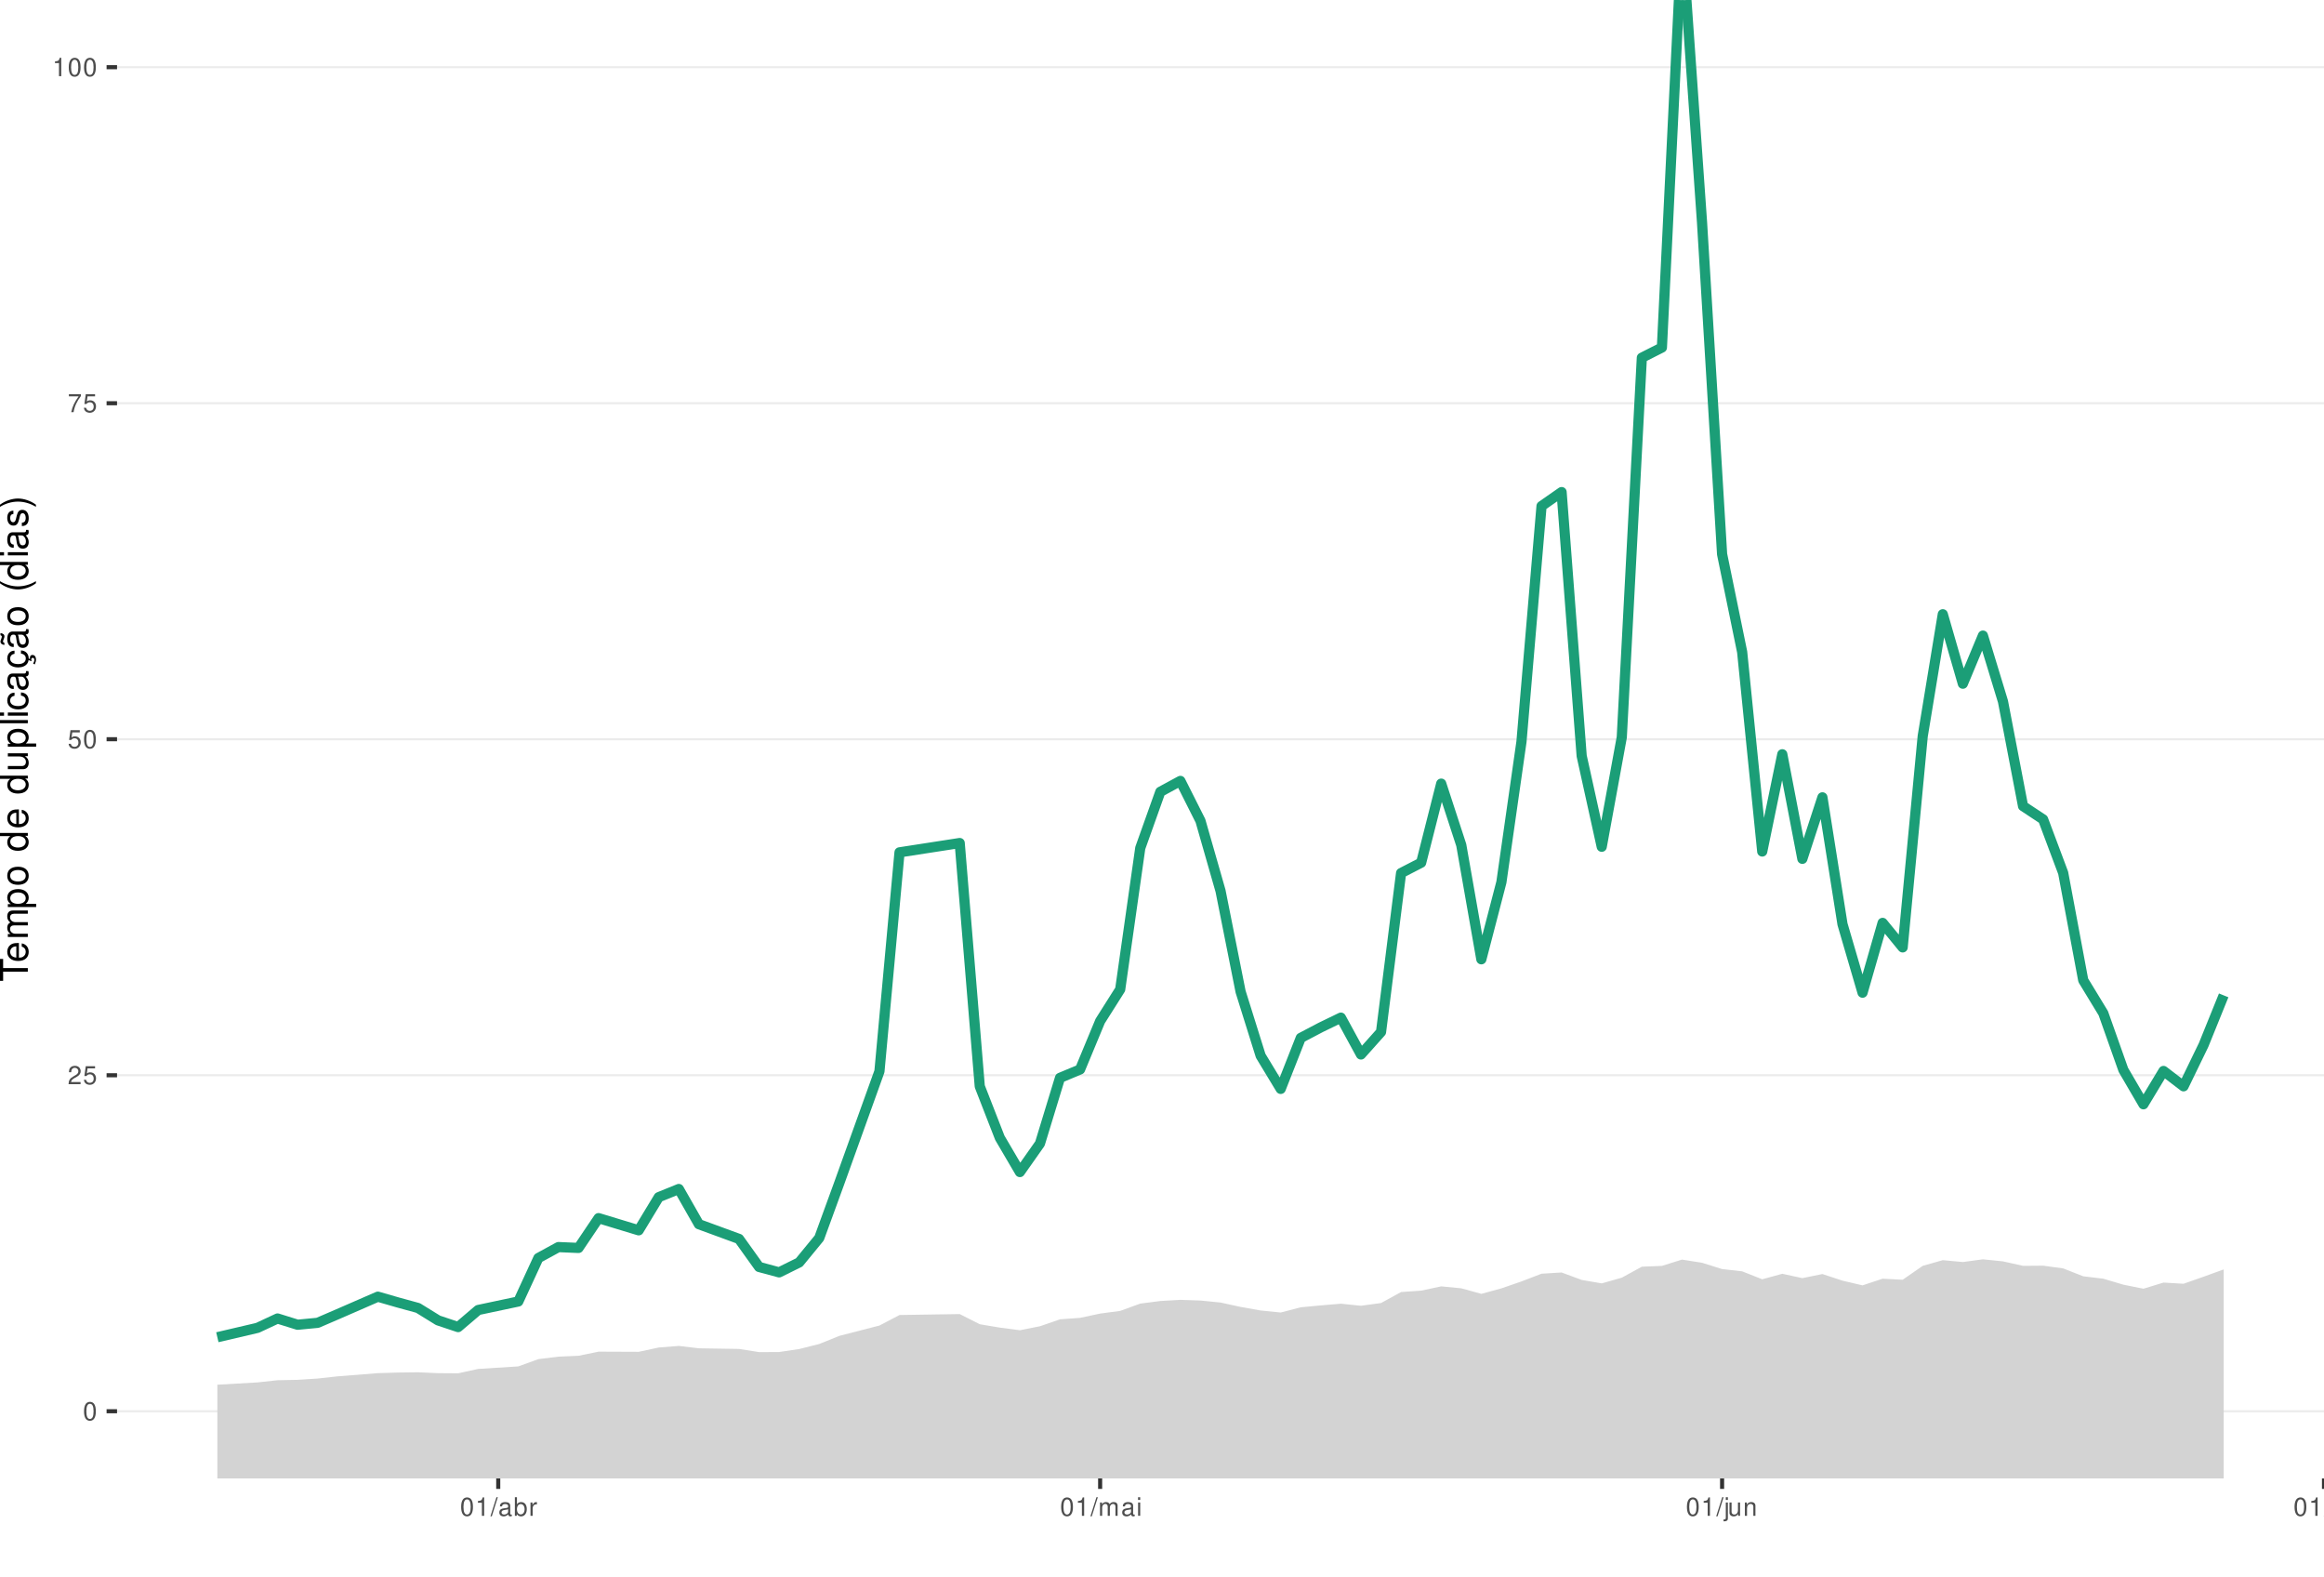
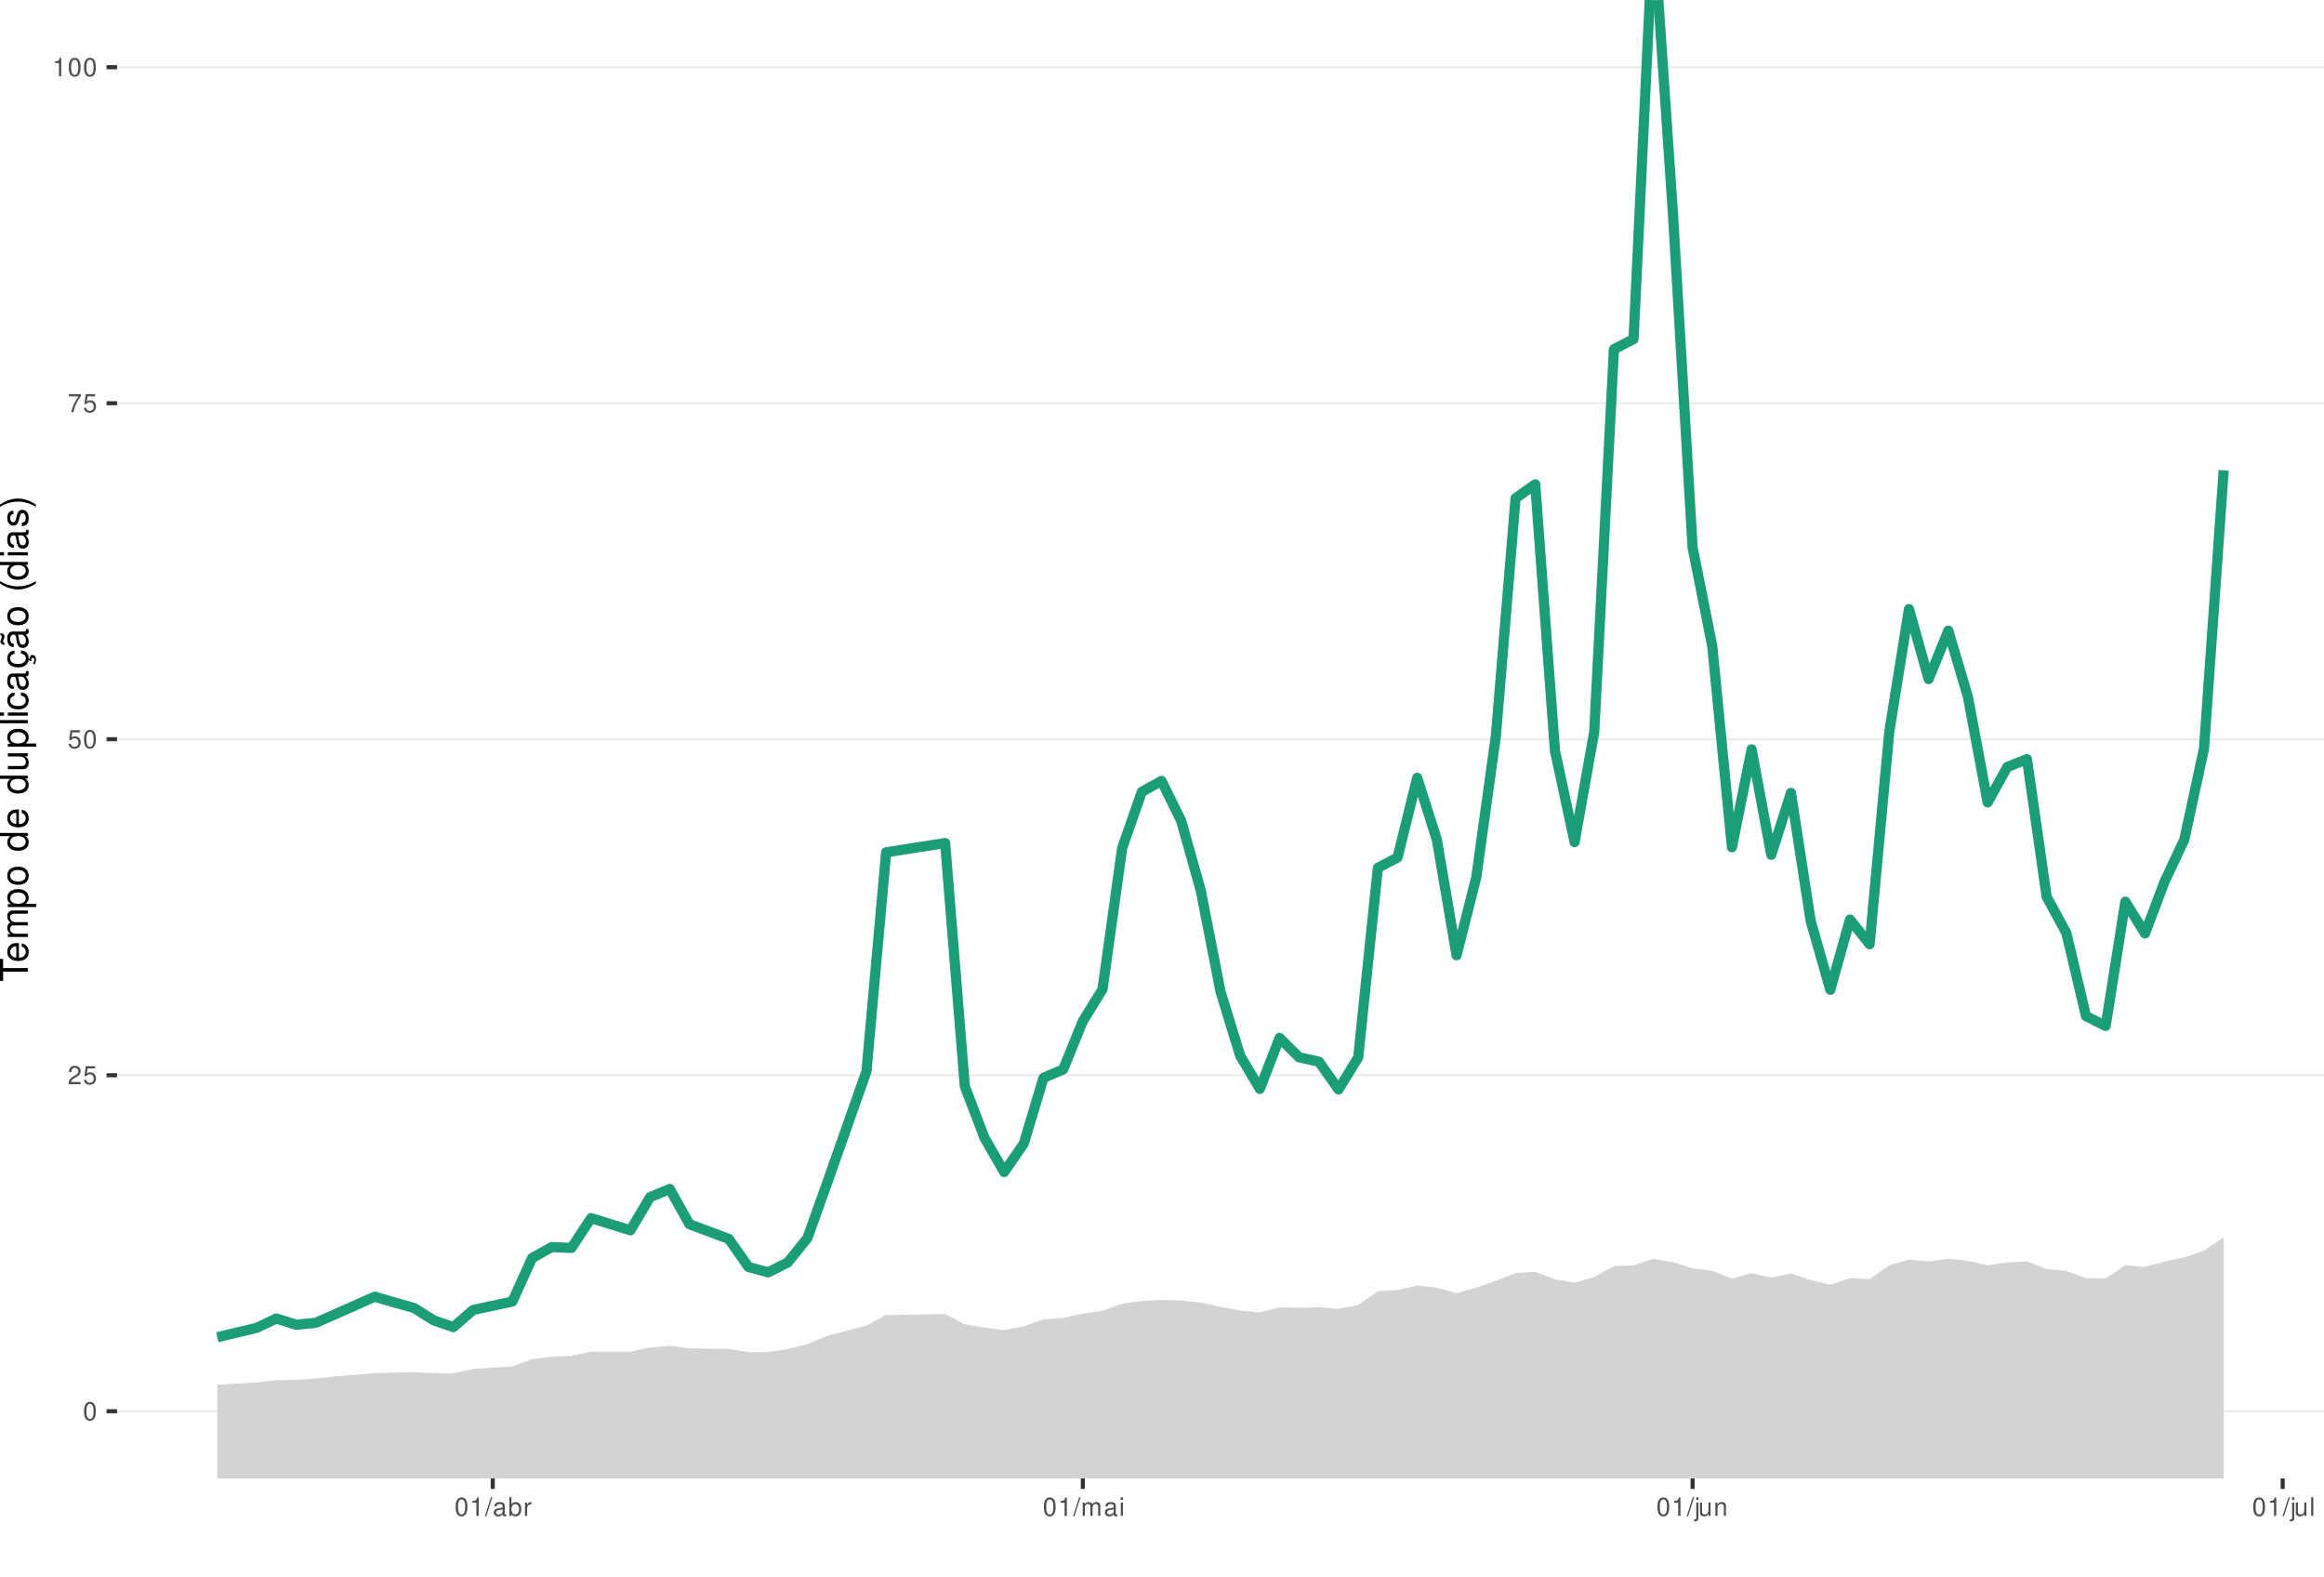
<svg xmlns="http://www.w3.org/2000/svg" xmlns:xlink="http://www.w3.org/1999/xlink" width="609pt" height="413pt" viewBox="0 0 609 413" version="1.1">
  <defs>
    <g>
      <symbol overflow="visible" id="glyph0-0">
        <path style="stroke:none;" d="" />
      </symbol>
      <symbol overflow="visible" id="glyph0-1">
        <path style="stroke:none;" d="M 1.828 -4.812 C 1.391 -4.812 0.984 -4.609 0.75 -4.281 C 0.438 -3.859 0.281 -3.219 0.281 -2.328 C 0.281 -0.703 0.812 0.156 1.828 0.156 C 2.828 0.156 3.375 -0.703 3.375 -2.297 C 3.375 -3.219 3.234 -3.844 2.922 -4.281 C 2.672 -4.625 2.281 -4.812 1.828 -4.812 Z M 1.828 -4.297 C 2.469 -4.297 2.781 -3.641 2.781 -2.344 C 2.781 -0.969 2.469 -0.328 1.812 -0.328 C 1.203 -0.328 0.891 -1 0.891 -2.328 C 0.891 -3.641 1.203 -4.297 1.828 -4.297 Z M 1.828 -4.297 " />
      </symbol>
      <symbol overflow="visible" id="glyph0-2">
        <path style="stroke:none;" d="M 3.375 -0.578 L 0.891 -0.578 C 0.938 -0.984 1.156 -1.234 1.734 -1.578 L 2.406 -1.953 C 3.062 -2.328 3.406 -2.812 3.406 -3.406 C 3.406 -3.812 3.234 -4.188 2.969 -4.438 C 2.688 -4.688 2.344 -4.812 1.891 -4.812 C 1.297 -4.812 0.844 -4.594 0.578 -4.188 C 0.422 -3.938 0.344 -3.641 0.328 -3.141 L 0.922 -3.141 C 0.938 -3.469 0.984 -3.672 1.062 -3.828 C 1.219 -4.125 1.516 -4.297 1.875 -4.297 C 2.406 -4.297 2.797 -3.906 2.797 -3.391 C 2.797 -3.016 2.578 -2.672 2.156 -2.438 L 1.547 -2.078 C 0.562 -1.516 0.281 -1.062 0.219 0 L 3.375 0 Z M 3.375 -0.578 " />
      </symbol>
      <symbol overflow="visible" id="glyph0-3">
        <path style="stroke:none;" d="M 3.172 -4.719 L 0.734 -4.719 L 0.375 -2.156 L 0.922 -2.156 C 1.188 -2.469 1.422 -2.594 1.797 -2.594 C 2.422 -2.594 2.812 -2.156 2.812 -1.453 C 2.812 -0.781 2.422 -0.359 1.781 -0.359 C 1.266 -0.359 0.953 -0.625 0.812 -1.156 L 0.234 -1.156 C 0.312 -0.766 0.375 -0.578 0.516 -0.406 C 0.781 -0.047 1.266 0.156 1.797 0.156 C 2.75 0.156 3.422 -0.547 3.422 -1.531 C 3.422 -2.469 2.797 -3.109 1.891 -3.109 C 1.562 -3.109 1.297 -3.016 1.016 -2.828 L 1.203 -4.141 L 3.172 -4.141 Z M 3.172 -4.719 " />
      </symbol>
      <symbol overflow="visible" id="glyph0-4">
        <path style="stroke:none;" d="M 3.469 -4.719 L 0.312 -4.719 L 0.312 -4.141 L 2.859 -4.141 C 1.734 -2.531 1.266 -1.547 0.922 0 L 1.547 0 C 1.797 -1.516 2.391 -2.812 3.469 -4.234 Z M 3.469 -4.719 " />
      </symbol>
      <symbol overflow="visible" id="glyph0-5">
        <path style="stroke:none;" d="M 1.719 -3.422 L 1.719 0 L 2.312 0 L 2.312 -4.812 L 1.922 -4.812 C 1.719 -4.078 1.578 -3.969 0.672 -3.859 L 0.672 -3.422 Z M 1.719 -3.422 " />
      </symbol>
      <symbol overflow="visible" id="glyph0-6">
        <path style="stroke:none;" d="M 1.531 -4.859 L -0.047 0.141 L 0.312 0.141 L 1.891 -4.859 Z M 1.531 -4.859 " />
      </symbol>
      <symbol overflow="visible" id="glyph0-7">
        <path style="stroke:none;" d="M 3.562 -0.328 C 3.5 -0.312 3.469 -0.312 3.438 -0.312 C 3.25 -0.312 3.141 -0.406 3.141 -0.578 L 3.141 -2.641 C 3.141 -3.25 2.688 -3.594 1.828 -3.594 C 1.312 -3.594 0.906 -3.438 0.672 -3.188 C 0.516 -3 0.453 -2.797 0.438 -2.453 L 0.984 -2.453 C 1.031 -2.875 1.297 -3.078 1.812 -3.078 C 2.312 -3.078 2.594 -2.891 2.594 -2.562 L 2.594 -2.406 C 2.578 -2.172 2.469 -2.078 2.016 -2.031 C 1.219 -1.922 1.109 -1.891 0.891 -1.812 C 0.484 -1.641 0.281 -1.328 0.281 -0.875 C 0.281 -0.25 0.719 0.156 1.422 0.156 C 1.859 0.156 2.219 0 2.609 -0.359 C 2.656 0 2.828 0.156 3.188 0.156 C 3.297 0.156 3.375 0.141 3.562 0.094 Z M 2.594 -1.094 C 2.594 -0.906 2.531 -0.797 2.375 -0.641 C 2.141 -0.438 1.875 -0.328 1.547 -0.328 C 1.109 -0.328 0.859 -0.547 0.859 -0.891 C 0.859 -1.266 1.094 -1.438 1.703 -1.531 C 2.297 -1.609 2.406 -1.641 2.594 -1.719 Z M 2.594 -1.094 " />
      </symbol>
      <symbol overflow="visible" id="glyph0-8">
        <path style="stroke:none;" d="M 0.359 -4.859 L 0.359 0 L 0.859 0 L 0.859 -0.453 C 1.125 -0.047 1.484 0.156 1.969 0.156 C 2.875 0.156 3.484 -0.594 3.484 -1.75 C 3.484 -2.891 2.922 -3.594 1.984 -3.594 C 1.516 -3.594 1.172 -3.406 0.906 -3.016 L 0.906 -4.859 Z M 1.891 -3.062 C 2.5 -3.062 2.906 -2.531 2.906 -1.703 C 2.906 -0.906 2.484 -0.359 1.891 -0.359 C 1.297 -0.359 0.906 -0.906 0.906 -1.719 C 0.906 -2.531 1.297 -3.062 1.891 -3.062 Z M 1.891 -3.062 " />
      </symbol>
      <symbol overflow="visible" id="glyph0-9">
        <path style="stroke:none;" d="M 0.453 -3.484 L 0.453 0 L 1.016 0 L 1.016 -1.812 C 1.031 -2.656 1.375 -3.016 2.141 -3 L 2.141 -3.562 C 2.047 -3.578 1.984 -3.594 1.922 -3.594 C 1.562 -3.594 1.297 -3.375 0.969 -2.859 L 0.969 -3.484 Z M 0.453 -3.484 " />
      </symbol>
      <symbol overflow="visible" id="glyph0-10">
        <path style="stroke:none;" d="M 0.469 -3.484 L 0.469 0 L 1.031 0 L 1.031 -2.188 C 1.031 -2.703 1.391 -3.109 1.844 -3.109 C 2.25 -3.109 2.484 -2.844 2.484 -2.406 L 2.484 0 L 3.047 0 L 3.047 -2.188 C 3.047 -2.703 3.422 -3.109 3.875 -3.109 C 4.266 -3.109 4.516 -2.844 4.516 -2.406 L 4.516 0 L 5.078 0 L 5.078 -2.609 C 5.078 -3.234 4.719 -3.594 4.062 -3.594 C 3.594 -3.594 3.312 -3.453 2.984 -3.062 C 2.781 -3.422 2.5 -3.594 2.047 -3.594 C 1.578 -3.594 1.266 -3.422 0.984 -3 L 0.984 -3.484 Z M 0.469 -3.484 " />
      </symbol>
      <symbol overflow="visible" id="glyph0-11">
        <path style="stroke:none;" d="M 1 -3.484 L 0.453 -3.484 L 0.453 0 L 1 0 Z M 1 -4.859 L 0.438 -4.859 L 0.438 -4.156 L 1 -4.156 Z M 1 -4.859 " />
      </symbol>
      <symbol overflow="visible" id="glyph0-12">
        <path style="stroke:none;" d="M 0.469 -3.484 L 0.469 0.5 C 0.469 0.859 0.359 0.969 0.016 0.969 C -0.031 0.969 -0.047 0.969 -0.125 0.953 L -0.125 1.438 C -0.047 1.438 -0.016 1.453 0.062 1.453 C 0.688 1.453 1.016 1.203 1.016 0.719 L 1.016 -3.484 Z M 1.016 -4.859 L 0.469 -4.859 L 0.469 -4.156 L 1.016 -4.156 Z M 1.016 -4.859 " />
      </symbol>
      <symbol overflow="visible" id="glyph0-13">
        <path style="stroke:none;" d="M 3.203 0 L 3.203 -3.484 L 2.656 -3.484 L 2.656 -1.516 C 2.656 -0.797 2.281 -0.328 1.703 -0.328 C 1.266 -0.328 0.984 -0.594 0.984 -1.016 L 0.984 -3.484 L 0.438 -3.484 L 0.438 -0.797 C 0.438 -0.219 0.859 0.156 1.547 0.156 C 2.062 0.156 2.391 -0.031 2.703 -0.484 L 2.703 0 Z M 3.203 0 " />
      </symbol>
      <symbol overflow="visible" id="glyph0-14">
        <path style="stroke:none;" d="M 0.469 -3.484 L 0.469 0 L 1.031 0 L 1.031 -1.922 C 1.031 -2.641 1.391 -3.109 1.969 -3.109 C 2.406 -3.109 2.688 -2.828 2.688 -2.422 L 2.688 0 L 3.234 0 L 3.234 -2.641 C 3.234 -3.219 2.812 -3.594 2.141 -3.594 C 1.625 -3.594 1.281 -3.391 0.984 -2.906 L 0.984 -3.484 Z M 0.469 -3.484 " />
      </symbol>
      <symbol overflow="visible" id="glyph0-15">
        <path style="stroke:none;" d="M 1.016 -4.859 L 0.453 -4.859 L 0.453 0 L 1.016 0 Z M 1.016 -4.859 " />
      </symbol>
      <symbol overflow="visible" id="glyph1-0">
        <path style="stroke:none;" d="" />
      </symbol>
      <symbol overflow="visible" id="glyph1-1">
        <path style="stroke:none;" d="M -6.469 -3.547 L -6.469 -5.938 L -7.297 -5.938 L -7.297 -0.203 L -6.469 -0.203 L -6.469 -2.609 L 0 -2.609 L 0 -3.547 Z M -6.469 -3.547 " />
      </symbol>
      <symbol overflow="visible" id="glyph1-2">
        <path style="stroke:none;" d="M -2.344 -5.125 C -3.141 -5.125 -3.625 -5.062 -4.016 -4.922 C -4.875 -4.578 -5.391 -3.781 -5.391 -2.797 C -5.391 -1.344 -4.281 -0.406 -2.547 -0.406 C -0.812 -0.406 0.234 -1.297 0.234 -2.781 C 0.234 -3.984 -0.453 -4.812 -1.594 -5.016 L -1.594 -4.188 C -0.906 -3.953 -0.547 -3.484 -0.547 -2.812 C -0.547 -2.281 -0.781 -1.828 -1.219 -1.547 C -1.516 -1.344 -1.812 -1.281 -2.344 -1.266 Z M -3.016 -1.297 C -3.984 -1.359 -4.625 -1.953 -4.625 -2.797 C -4.625 -3.641 -3.953 -4.234 -3.016 -4.234 Z M -3.016 -1.297 " />
      </symbol>
      <symbol overflow="visible" id="glyph1-3">
        <path style="stroke:none;" d="M -5.234 -0.703 L 0 -0.703 L 0 -1.547 L -3.297 -1.547 C -4.047 -1.547 -4.656 -2.094 -4.656 -2.766 C -4.656 -3.391 -4.281 -3.734 -3.609 -3.734 L 0 -3.734 L 0 -4.578 L -3.297 -4.578 C -4.047 -4.578 -4.656 -5.125 -4.656 -5.812 C -4.656 -6.422 -4.266 -6.781 -3.609 -6.781 L 0 -6.781 L 0 -7.625 L -3.938 -7.625 C -4.875 -7.625 -5.391 -7.078 -5.391 -6.094 C -5.391 -5.406 -5.188 -4.984 -4.594 -4.484 C -5.156 -4.188 -5.391 -3.766 -5.391 -3.078 C -5.391 -2.375 -5.125 -1.906 -4.5 -1.469 L -5.234 -1.469 Z M -5.234 -0.703 " />
      </symbol>
      <symbol overflow="visible" id="glyph1-4">
        <path style="stroke:none;" d="M 2.188 -0.547 L 2.188 -1.375 L -0.547 -1.375 C -0.016 -1.812 0.234 -2.312 0.234 -2.984 C 0.234 -4.344 -0.859 -5.234 -2.531 -5.234 C -4.297 -5.234 -5.391 -4.375 -5.391 -2.984 C -5.391 -2.266 -5.062 -1.703 -4.453 -1.312 L -5.234 -1.312 L -5.234 -0.547 Z M -4.609 -2.844 C -4.609 -3.766 -3.797 -4.359 -2.547 -4.359 C -1.359 -4.359 -0.547 -3.75 -0.547 -2.844 C -0.547 -1.953 -1.344 -1.375 -2.578 -1.375 C -3.812 -1.375 -4.609 -1.953 -4.609 -2.844 Z M -4.609 -2.844 " />
      </symbol>
      <symbol overflow="visible" id="glyph1-5">
        <path style="stroke:none;" d="M -5.391 -2.719 C -5.391 -1.234 -4.344 -0.359 -2.578 -0.359 C -0.812 -0.359 0.234 -1.234 0.234 -2.734 C 0.234 -4.203 -0.812 -5.094 -2.547 -5.094 C -4.359 -5.094 -5.391 -4.234 -5.391 -2.719 Z M -4.625 -2.734 C -4.625 -3.672 -3.844 -4.234 -2.547 -4.234 C -1.312 -4.234 -0.547 -3.656 -0.547 -2.734 C -0.547 -1.797 -1.312 -1.234 -2.578 -1.234 C -3.844 -1.234 -4.625 -1.797 -4.625 -2.734 Z M -4.625 -2.734 " />
      </symbol>
      <symbol overflow="visible" id="glyph1-6">
        <path style="stroke:none;" d="" />
      </symbol>
      <symbol overflow="visible" id="glyph1-7">
        <path style="stroke:none;" d="M -7.297 -4.953 L -7.297 -4.125 L -4.578 -4.125 C -5.109 -3.766 -5.391 -3.203 -5.391 -2.516 C -5.391 -1.156 -4.297 -0.266 -2.625 -0.266 C -0.859 -0.266 0.234 -1.125 0.234 -2.547 C 0.234 -3.266 -0.047 -3.766 -0.688 -4.203 L 0 -4.203 L 0 -4.953 Z M -4.609 -2.656 C -4.609 -3.547 -3.812 -4.125 -2.562 -4.125 C -1.344 -4.125 -0.547 -3.547 -0.547 -2.656 C -0.547 -1.734 -1.359 -1.125 -2.578 -1.125 C -3.797 -1.125 -4.609 -1.734 -4.609 -2.656 Z M -4.609 -2.656 " />
      </symbol>
      <symbol overflow="visible" id="glyph1-8">
        <path style="stroke:none;" d="M 0 -4.812 L -5.234 -4.812 L -5.234 -3.984 L -2.266 -3.984 C -1.203 -3.984 -0.5 -3.438 -0.5 -2.562 C -0.5 -1.906 -0.906 -1.484 -1.531 -1.484 L -5.234 -1.484 L -5.234 -0.656 L -1.203 -0.656 C -0.328 -0.656 0.234 -1.297 0.234 -2.312 C 0.234 -3.094 -0.047 -3.578 -0.734 -4.062 L 0 -4.062 Z M 0 -4.812 " />
      </symbol>
      <symbol overflow="visible" id="glyph1-9">
        <path style="stroke:none;" d="M -7.297 -1.516 L -7.297 -0.688 L 0 -0.688 L 0 -1.516 Z M -7.297 -1.516 " />
      </symbol>
      <symbol overflow="visible" id="glyph1-10">
        <path style="stroke:none;" d="M -5.234 -1.5 L -5.234 -0.672 L 0 -0.672 L 0 -1.5 Z M -7.297 -1.5 L -7.297 -0.656 L -6.234 -0.656 L -6.234 -1.5 Z M -7.297 -1.5 " />
      </symbol>
      <symbol overflow="visible" id="glyph1-11">
        <path style="stroke:none;" d="M -3.484 -4.703 C -3.984 -4.672 -4.312 -4.562 -4.609 -4.359 C -5.094 -4 -5.391 -3.375 -5.391 -2.641 C -5.391 -1.219 -4.266 -0.312 -2.531 -0.312 C -0.844 -0.312 0.234 -1.203 0.234 -2.625 C 0.234 -3.875 -0.516 -4.672 -1.797 -4.766 L -1.797 -3.938 C -0.953 -3.797 -0.547 -3.359 -0.547 -2.656 C -0.547 -1.734 -1.297 -1.188 -2.531 -1.188 C -3.844 -1.188 -4.625 -1.719 -4.625 -2.625 C -4.625 -3.328 -4.203 -3.766 -3.484 -3.875 Z M -3.484 -4.703 " />
      </symbol>
      <symbol overflow="visible" id="glyph1-12">
        <path style="stroke:none;" d="M -0.484 -5.344 C -0.469 -5.266 -0.469 -5.219 -0.469 -5.172 C -0.469 -4.875 -0.625 -4.719 -0.875 -4.719 L -3.953 -4.719 C -4.891 -4.719 -5.391 -4.047 -5.391 -2.75 C -5.391 -1.984 -5.172 -1.375 -4.781 -1.016 C -4.516 -0.766 -4.203 -0.672 -3.688 -0.656 L -3.688 -1.484 C -4.328 -1.562 -4.625 -1.938 -4.625 -2.719 C -4.625 -3.484 -4.344 -3.891 -3.844 -3.891 L -3.625 -3.891 C -3.266 -3.875 -3.125 -3.703 -3.047 -3.016 C -2.891 -1.844 -2.844 -1.656 -2.719 -1.344 C -2.453 -0.734 -2 -0.422 -1.312 -0.422 C -0.375 -0.422 0.234 -1.078 0.234 -2.141 C 0.234 -2.797 0 -3.328 -0.547 -3.922 C 0 -3.984 0.234 -4.234 0.234 -4.781 C 0.234 -4.953 0.203 -5.062 0.141 -5.344 Z M -1.656 -3.891 C -1.375 -3.891 -1.203 -3.812 -0.969 -3.562 C -0.656 -3.219 -0.5 -2.812 -0.5 -2.312 C -0.5 -1.672 -0.812 -1.297 -1.344 -1.297 C -1.891 -1.297 -2.172 -1.656 -2.297 -2.547 C -2.422 -3.438 -2.453 -3.609 -2.594 -3.891 Z M -1.656 -3.891 " />
      </symbol>
      <symbol overflow="visible" id="glyph1-13">
        <path style="stroke:none;" d="M 0.234 -2.641 C 0.234 -3.875 -0.547 -4.703 -1.797 -4.766 L -1.797 -3.938 C -0.953 -3.797 -0.531 -3.359 -0.531 -2.656 C -0.531 -1.734 -1.281 -1.188 -2.516 -1.188 C -3.844 -1.188 -4.625 -1.719 -4.625 -2.625 C -4.625 -3.328 -4.203 -3.766 -3.484 -3.875 L -3.484 -4.703 C -3.984 -4.672 -4.312 -4.562 -4.609 -4.359 C -5.094 -4 -5.391 -3.375 -5.391 -2.641 C -5.391 -1.219 -4.266 -0.312 -2.531 -0.312 C -1.469 -0.312 -0.625 -0.672 -0.156 -1.312 C 0.047 -1.594 0.125 -1.812 0.203 -2.25 L 0.922 -1.938 L 0.984 -2.062 C 0.938 -2.188 0.906 -2.25 0.906 -2.375 C 0.906 -2.656 1.047 -2.828 1.281 -2.828 C 1.547 -2.828 1.734 -2.594 1.734 -2.297 C 1.734 -2.031 1.672 -1.844 1.438 -1.406 L 1.406 -1.312 L 1.812 -1.094 C 2.078 -1.75 2.141 -1.953 2.141 -2.344 C 2.141 -3.109 1.781 -3.578 1.203 -3.578 C 0.781 -3.578 0.547 -3.297 0.547 -2.797 C 0.547 -2.703 0.547 -2.641 0.562 -2.516 Z M 0.234 -2.641 " />
      </symbol>
      <symbol overflow="visible" id="glyph1-14">
        <path style="stroke:none;" d="M -0.484 -5.344 C -0.469 -5.266 -0.469 -5.219 -0.469 -5.172 C -0.469 -4.875 -0.625 -4.719 -0.875 -4.719 L -3.953 -4.719 C -4.891 -4.719 -5.391 -4.047 -5.391 -2.75 C -5.391 -1.984 -5.172 -1.375 -4.781 -1.016 C -4.516 -0.766 -4.203 -0.672 -3.688 -0.656 L -3.688 -1.484 C -4.328 -1.562 -4.625 -1.938 -4.625 -2.719 C -4.625 -3.484 -4.344 -3.891 -3.844 -3.891 L -3.625 -3.891 C -3.266 -3.875 -3.125 -3.703 -3.047 -3.016 C -2.891 -1.844 -2.844 -1.656 -2.719 -1.344 C -2.453 -0.734 -2 -0.422 -1.312 -0.422 C -0.375 -0.422 0.234 -1.078 0.234 -2.141 C 0.234 -2.797 0 -3.328 -0.547 -3.922 C 0 -3.984 0.234 -4.234 0.234 -4.781 C 0.234 -4.953 0.203 -5.062 0.141 -5.344 Z M -1.656 -3.891 C -1.375 -3.891 -1.203 -3.812 -0.969 -3.562 C -0.656 -3.219 -0.5 -2.812 -0.5 -2.312 C -0.5 -1.672 -0.812 -1.297 -1.344 -1.297 C -1.891 -1.297 -2.172 -1.656 -2.297 -2.547 C -2.422 -3.438 -2.453 -3.609 -2.594 -3.891 Z M -7.172 -3.75 C -6.922 -3.672 -6.812 -3.547 -6.812 -3.375 C -6.812 -3.25 -6.875 -2.984 -6.984 -2.734 C -7.156 -2.312 -7.172 -2.25 -7.172 -2.047 C -7.172 -1.594 -6.797 -1.297 -6.141 -1.188 L -6.141 -1.766 C -6.375 -1.812 -6.5 -1.938 -6.5 -2.094 C -6.5 -2.203 -6.469 -2.344 -6.375 -2.578 C -6.156 -3.156 -6.125 -3.234 -6.125 -3.438 C -6.125 -3.922 -6.484 -4.219 -7.172 -4.312 Z M -7.172 -3.75 " />
      </symbol>
      <symbol overflow="visible" id="glyph1-15">
        <path style="stroke:none;" d="M -7.297 -2.359 C -5.984 -1.359 -4.156 -0.734 -2.594 -0.734 C -1.016 -0.734 0.812 -1.359 2.125 -2.359 L 2.125 -2.906 C 0.688 -2.031 -0.984 -1.547 -2.594 -1.547 C -4.188 -1.547 -5.875 -2.031 -7.297 -2.906 Z M -7.297 -2.359 " />
      </symbol>
      <symbol overflow="visible" id="glyph1-16">
        <path style="stroke:none;" d="M -3.781 -4.375 C -4.812 -4.375 -5.391 -3.688 -5.391 -2.484 C -5.391 -1.266 -4.766 -0.469 -3.797 -0.469 C -2.969 -0.469 -2.578 -0.891 -2.281 -2.125 L -2.094 -2.906 C -1.953 -3.484 -1.734 -3.719 -1.375 -3.719 C -0.875 -3.719 -0.547 -3.234 -0.547 -2.5 C -0.547 -2.047 -0.672 -1.672 -0.891 -1.453 C -1.047 -1.328 -1.188 -1.266 -1.562 -1.219 L -1.562 -0.344 C -0.344 -0.375 0.234 -1.062 0.234 -2.438 C 0.234 -3.75 -0.422 -4.594 -1.438 -4.594 C -2.203 -4.594 -2.641 -4.156 -2.891 -3.109 L -3.078 -2.312 C -3.234 -1.625 -3.453 -1.344 -3.828 -1.344 C -4.312 -1.344 -4.625 -1.766 -4.625 -2.453 C -4.625 -3.125 -4.328 -3.484 -3.781 -3.5 Z M -3.781 -4.375 " />
      </symbol>
      <symbol overflow="visible" id="glyph1-17">
        <path style="stroke:none;" d="M 2.125 -0.938 C 0.812 -1.938 -1.016 -2.562 -2.578 -2.562 C -4.156 -2.562 -5.984 -1.938 -7.297 -0.938 L -7.297 -0.375 C -5.859 -1.266 -4.188 -1.75 -2.578 -1.75 C -0.984 -1.75 0.703 -1.266 2.125 -0.375 Z M 2.125 -0.938 " />
      </symbol>
    </g>
    <clipPath id="clip1">
      <path d="M 30.672 0 L 609 0 L 609 387.328 L 30.672 387.328 Z M 30.672 0 " />
    </clipPath>
    <clipPath id="clip2">
      <path d="M 30.672 369 L 609 369 L 609 370 L 30.672 370 Z M 30.672 369 " />
    </clipPath>
    <clipPath id="clip3">
      <path d="M 30.672 281 L 609 281 L 609 282 L 30.672 282 Z M 30.672 281 " />
    </clipPath>
    <clipPath id="clip4">
      <path d="M 30.672 193 L 609 193 L 609 194 L 30.672 194 Z M 30.672 193 " />
    </clipPath>
    <clipPath id="clip5">
      <path d="M 30.672 105 L 609 105 L 609 106 L 30.672 106 Z M 30.672 105 " />
    </clipPath>
    <clipPath id="clip6">
      <path d="M 30.672 17 L 609 17 L 609 18 L 30.672 18 Z M 30.672 17 " />
    </clipPath>
    <clipPath id="clip7">
-       <path d="M 56 329 L 583 329 L 583 387.328 L 56 387.328 Z M 56 329 " />
+       <path d="M 56 324 L 583 324 L 583 387.328 L 56 387.328 Z M 56 324 " />
    </clipPath>
  </defs>
  <g id="surface66">
    <rect x="0" y="0" width="609" height="413" style="fill:rgb(100%,100%,100%);fill-opacity:1;stroke:none;" />
    <rect x="0" y="0" width="609" height="413" style="fill:rgb(100%,100%,100%);fill-opacity:1;stroke:none;" />
    <path style="fill:none;stroke-width:1.067;stroke-linecap:round;stroke-linejoin:round;stroke:rgb(100%,100%,100%);stroke-opacity:1;stroke-miterlimit:10;" d="M 0 413 L 609 413 L 609 0 L 0 0 Z M 0 413 " />
    <g clip-path="url(#clip1)" clip-rule="nonzero">
      <path style=" stroke:none;fill-rule:nonzero;fill:rgb(100%,100%,100%);fill-opacity:1;" d="M 30.672 387.328 L 609 387.328 L 609 0 L 30.672 0 Z M 30.672 387.328 " />
    </g>
    <g clip-path="url(#clip2)" clip-rule="nonzero">
      <path style="fill:none;stroke-width:0.533;stroke-linecap:butt;stroke-linejoin:round;stroke:rgb(92.157%,92.157%,92.157%);stroke-opacity:1;stroke-miterlimit:10;" d="M 30.672 369.723 L 609 369.723 " />
    </g>
    <g clip-path="url(#clip3)" clip-rule="nonzero">
      <path style="fill:none;stroke-width:0.533;stroke-linecap:butt;stroke-linejoin:round;stroke:rgb(92.157%,92.157%,92.157%);stroke-opacity:1;stroke-miterlimit:10;" d="M 30.672 281.695 L 609 281.695 " />
    </g>
    <g clip-path="url(#clip4)" clip-rule="nonzero">
      <path style="fill:none;stroke-width:0.533;stroke-linecap:butt;stroke-linejoin:round;stroke:rgb(92.157%,92.157%,92.157%);stroke-opacity:1;stroke-miterlimit:10;" d="M 30.672 193.664 L 609 193.664 " />
    </g>
    <g clip-path="url(#clip5)" clip-rule="nonzero">
      <path style="fill:none;stroke-width:0.533;stroke-linecap:butt;stroke-linejoin:round;stroke:rgb(92.157%,92.157%,92.157%);stroke-opacity:1;stroke-miterlimit:10;" d="M 30.672 105.637 L 609 105.637 " />
    </g>
    <g clip-path="url(#clip6)" clip-rule="nonzero">
      <path style="fill:none;stroke-width:0.533;stroke-linecap:butt;stroke-linejoin:round;stroke:rgb(92.157%,92.157%,92.157%);stroke-opacity:1;stroke-miterlimit:10;" d="M 30.672 17.605 L 609 17.605 " />
    </g>
    <g clip-path="url(#clip7)" clip-rule="nonzero">
-       <path style=" stroke:none;fill-rule:nonzero;fill:rgb(82.745%,82.745%,82.745%);fill-opacity:1;" d="M 56.957 395.676 L 67.473 395.293 L 72.73 395.148 L 77.988 401.012 L 83.246 404.043 L 88.504 403.414 L 99.02 400.223 L 104.277 405.797 L 109.535 412.559 L 109.641 413 L 141.078 413 L 141.078 412.988 L 146.336 412.926 L 146.484 413 L 154.418 413 L 156.852 410.824 L 161.762 413 L 170.488 413 L 172.625 411.301 L 177.883 411.512 L 178.746 413 L 232.098 413 L 235.715 408.238 L 251.488 408.473 L 253.754 413 L 582.711 413 L 582.711 332.566 L 577.453 334.473 L 572.195 336.32 L 566.941 336.012 L 561.684 337.621 L 556.426 336.562 L 551.168 334.996 L 545.91 334.367 L 540.652 332.301 L 535.395 331.586 L 530.137 331.629 L 524.879 330.457 L 519.621 329.918 L 514.363 330.629 L 509.105 330.141 L 503.848 331.629 L 498.59 335.27 L 493.336 334.996 L 488.078 336.742 L 482.82 335.508 L 477.562 333.777 L 472.305 334.848 L 467.047 333.707 L 461.789 335.152 L 456.531 333.066 L 451.273 332.473 L 446.016 330.82 L 440.758 329.992 L 435.5 331.645 L 430.242 331.852 L 424.984 334.73 L 419.73 336.223 L 414.473 335.316 L 409.215 333.367 L 403.957 333.688 L 398.699 335.711 L 393.441 337.531 L 388.184 338.965 L 382.926 337.512 L 377.668 337.004 L 372.41 338.125 L 367.152 338.492 L 361.895 341.371 L 356.637 342.086 L 351.379 341.547 L 346.125 341.992 L 340.867 342.484 L 335.609 343.855 L 330.352 343.324 L 325.094 342.387 L 319.836 341.242 L 314.578 340.715 L 309.32 340.539 L 304.062 340.84 L 298.805 341.52 L 293.547 343.43 L 288.289 344.133 L 283.031 345.254 L 277.773 345.637 L 272.52 347.453 L 267.262 348.5 L 262.004 347.809 L 256.746 346.926 L 251.488 344.262 L 235.715 344.508 L 230.457 347.266 L 219.941 349.977 L 214.684 352.102 L 209.426 353.422 L 204.168 354.207 L 198.914 354.23 L 193.656 353.398 L 183.141 353.234 L 177.883 352.609 L 172.625 353.02 L 167.367 354.156 L 156.852 354.113 L 151.594 355.191 L 146.336 355.418 L 141.078 356.07 L 135.82 357.973 L 125.309 358.633 L 120.051 359.785 L 114.793 359.746 L 109.535 359.516 L 104.277 359.582 L 99.02 359.742 L 88.504 360.574 L 83.246 361.148 L 77.988 361.492 L 72.73 361.594 L 67.473 362.168 L 56.957 362.77 Z M 56.957 395.676 " />
-     </g>
-     <path style="fill:none;stroke-width:2.667;stroke-linecap:butt;stroke-linejoin:round;stroke:rgb(10.588%,61.961%,46.667%);stroke-opacity:1;stroke-miterlimit:10;" d="M 56.957 350.332 L 67.473 347.875 L 72.73 345.422 L 77.988 347.059 L 83.246 346.555 L 88.504 344.289 L 99.02 339.707 L 104.277 341.223 L 109.535 342.664 L 114.793 345.914 L 120.051 347.672 L 125.309 343.195 L 135.82 340.969 L 141.078 329.586 L 146.336 326.711 L 151.594 326.938 L 156.852 319.129 L 167.367 322.32 L 172.625 313.633 L 177.883 311.496 L 183.141 320.719 L 193.656 324.574 L 198.914 331.918 L 204.168 333.336 L 209.426 330.738 L 214.684 324.332 L 219.941 309.918 L 230.457 280.668 L 235.715 223.301 L 251.488 220.859 L 256.746 284.602 L 262.004 298.09 L 267.262 307.059 L 272.52 299.59 L 277.773 282.375 L 283.031 280.18 L 288.289 267.512 L 293.547 259.199 L 298.805 222.172 L 304.062 207.434 L 309.32 204.586 L 314.578 215.039 L 319.836 233.387 L 325.094 259.785 L 330.352 276.578 L 335.609 285.27 L 340.867 271.91 L 346.125 269.148 L 351.379 266.602 L 356.637 276.254 L 361.895 270.363 L 367.152 228.723 L 372.41 226.012 L 377.668 205.297 L 382.926 221.402 L 388.184 251.316 L 393.441 231.109 L 398.699 194.312 L 403.957 132.582 L 409.215 128.918 L 414.473 198.027 L 419.73 221.836 L 424.984 193.145 L 430.242 93.711 L 435.5 91.051 L 439.953 0 " />
-     <path style="fill:none;stroke-width:2.667;stroke-linecap:butt;stroke-linejoin:round;stroke:rgb(10.588%,61.961%,46.667%);stroke-opacity:1;stroke-miterlimit:10;" d="M 441.918 0 L 446.016 58.301 L 451.273 145.191 L 456.531 170.82 L 461.789 223.078 L 467.047 197.605 L 472.305 224.996 L 477.562 208.887 L 482.82 242.105 L 488.078 260.066 L 493.336 241.781 L 498.59 248.199 L 503.848 192.844 L 509.105 160.922 L 514.363 179.117 L 519.621 166.516 L 524.879 183.781 L 530.137 211.191 L 535.395 214.66 L 540.652 228.688 L 545.91 256.812 L 551.168 265.453 L 556.426 280.293 L 561.684 289.301 L 566.941 280.574 L 572.195 284.59 L 577.453 273.75 L 582.711 260.766 " />
+       <path style=" stroke:none;fill-rule:nonzero;fill:rgb(82.745%,82.745%,82.745%);fill-opacity:1;" d="M 56.957 395.676 L 67.27 395.293 L 72.422 395.148 L 77.578 401.012 L 82.73 404.043 L 87.887 403.414 L 98.195 400.223 L 103.348 405.797 L 108.504 412.559 L 108.609 413 L 139.426 413 L 139.43 412.988 L 144.586 412.926 L 144.73 413 L 152.508 413 L 154.895 410.824 L 159.707 413 L 168.262 413 L 170.355 411.301 L 175.512 411.512 L 176.359 413 L 228.664 413 L 232.211 408.238 L 247.672 408.473 L 249.895 413 L 582.711 413 L 582.711 324.129 L 577.559 327.641 L 572.402 329.414 L 567.25 330.473 L 562.094 331.898 L 556.941 331.445 L 551.785 334.941 L 546.633 334.883 L 541.477 332.977 L 536.324 332.473 L 531.168 330.445 L 526.012 330.734 L 520.859 331.48 L 515.703 330.309 L 510.551 329.77 L 505.395 330.477 L 500.242 329.988 L 495.086 331.477 L 489.934 335.121 L 484.777 334.844 L 479.625 336.59 L 474.469 335.355 L 469.316 333.621 L 464.16 334.688 L 459.004 333.543 L 453.852 334.988 L 448.695 332.902 L 443.543 332.301 L 438.387 330.648 L 433.234 329.82 L 428.078 331.473 L 422.926 331.68 L 417.77 334.562 L 412.617 336.051 L 407.461 335.145 L 402.309 333.191 L 397.152 333.508 L 391.996 335.535 L 386.844 337.355 L 381.688 338.793 L 376.535 337.332 L 371.379 336.82 L 366.227 337.945 L 361.07 338.309 L 355.918 341.863 L 350.762 342.895 L 345.609 342.449 L 340.453 342.609 L 335.301 342.484 L 330.145 343.855 L 324.988 343.324 L 319.836 342.387 L 314.68 341.242 L 309.527 340.715 L 304.371 340.539 L 299.219 340.84 L 294.062 341.52 L 288.91 343.43 L 283.754 344.133 L 278.602 345.254 L 273.445 345.637 L 268.293 347.453 L 263.137 348.5 L 257.98 347.809 L 252.828 346.926 L 247.672 344.262 L 232.211 344.508 L 227.055 347.266 L 216.746 349.977 L 211.594 352.102 L 206.438 353.422 L 201.285 354.207 L 196.129 354.23 L 190.973 353.398 L 180.664 353.234 L 175.512 352.609 L 170.355 353.02 L 165.203 354.156 L 154.895 354.113 L 149.738 355.191 L 144.586 355.418 L 139.43 356.07 L 134.277 357.973 L 123.965 358.633 L 118.812 359.785 L 113.656 359.746 L 108.504 359.516 L 103.348 359.582 L 98.195 359.742 L 87.887 360.574 L 82.73 361.148 L 77.578 361.492 L 72.422 361.594 L 67.27 362.168 L 56.957 362.77 Z M 56.957 395.676 " />
+     </g>
+     <path style="fill:none;stroke-width:2.667;stroke-linecap:butt;stroke-linejoin:round;stroke:rgb(10.588%,61.961%,46.667%);stroke-opacity:1;stroke-miterlimit:10;" d="M 56.957 350.332 L 67.27 347.875 L 72.422 345.422 L 77.578 347.059 L 82.73 346.555 L 87.887 344.289 L 98.195 339.707 L 103.348 341.223 L 108.504 342.664 L 113.656 345.914 L 118.812 347.672 L 123.965 343.195 L 134.277 340.969 L 139.43 329.586 L 144.586 326.711 L 149.738 326.938 L 154.895 319.129 L 165.203 322.32 L 170.355 313.633 L 175.512 311.496 L 180.664 320.719 L 190.973 324.574 L 196.129 331.918 L 201.285 333.336 L 206.438 330.738 L 211.594 324.332 L 216.746 309.918 L 227.055 280.668 L 232.211 223.301 L 247.672 220.859 L 252.828 284.602 L 257.98 298.09 L 263.137 307.059 L 268.293 299.59 L 273.445 282.375 L 278.602 280.18 L 283.754 267.512 L 288.91 259.199 L 294.062 222.172 L 299.219 207.434 L 304.371 204.586 L 309.527 215.039 L 314.68 233.387 L 319.836 259.785 L 324.988 276.578 L 330.145 285.27 L 335.301 271.91 L 340.453 277.004 L 345.609 278.133 L 350.762 285.422 L 355.918 277.004 L 361.07 227.367 L 366.227 224.656 L 371.379 203.773 L 376.535 220.043 L 381.688 250.258 L 386.844 229.891 L 391.996 192.789 L 397.152 130.547 L 402.309 126.887 L 407.461 196.594 L 412.617 220.613 L 417.77 191.711 L 422.926 91.492 L 428.078 88.832 L 432.305 0 " />
+     <path style="fill:none;stroke-width:2.667;stroke-linecap:butt;stroke-linejoin:round;stroke:rgb(10.588%,61.961%,46.667%);stroke-opacity:1;stroke-miterlimit:10;" d="M 434.57 0 L 438.387 55.859 L 443.543 143.449 L 448.695 169.293 L 453.852 221.969 L 459.004 196.32 L 464.16 223.938 L 469.316 207.723 L 474.469 241.199 L 479.625 259.305 L 484.777 240.91 L 489.934 247.383 L 495.086 191.684 L 500.242 159.566 L 505.395 177.898 L 510.551 165.23 L 515.703 182.617 L 520.859 210.215 L 526.012 200.926 L 531.168 198.891 L 536.324 234.953 L 541.477 244.406 L 546.633 266.191 L 551.785 268.793 L 556.941 236.223 L 562.094 244.543 L 567.25 230.91 L 572.402 219.941 L 577.559 196.102 L 582.711 123.223 " />
    <g style="fill:rgb(30.196%,30.196%,30.196%);fill-opacity:1;">
      <use xlink:href="#glyph0-1" x="21.738" y="372.07" />
    </g>
    <g style="fill:rgb(30.196%,30.196%,30.196%);fill-opacity:1;">
      <use xlink:href="#glyph0-2" x="17.738" y="284.043" />
      <use xlink:href="#glyph0-3" x="21.738" y="284.043" />
    </g>
    <g style="fill:rgb(30.196%,30.196%,30.196%);fill-opacity:1;">
      <use xlink:href="#glyph0-3" x="17.738" y="196.012" />
      <use xlink:href="#glyph0-1" x="21.738" y="196.012" />
    </g>
    <g style="fill:rgb(30.196%,30.196%,30.196%);fill-opacity:1;">
      <use xlink:href="#glyph0-4" x="17.738" y="107.984" />
      <use xlink:href="#glyph0-3" x="21.738" y="107.984" />
    </g>
    <g style="fill:rgb(30.196%,30.196%,30.196%);fill-opacity:1;">
      <use xlink:href="#glyph0-5" x="13.738" y="19.953" />
      <use xlink:href="#glyph0-1" x="17.738" y="19.953" />
      <use xlink:href="#glyph0-1" x="21.738" y="19.953" />
    </g>
    <path style="fill:none;stroke-width:1.067;stroke-linecap:butt;stroke-linejoin:round;stroke:rgb(20%,20%,20%);stroke-opacity:1;stroke-miterlimit:10;" d="M 27.93 369.723 L 30.672 369.723 " />
    <path style="fill:none;stroke-width:1.067;stroke-linecap:butt;stroke-linejoin:round;stroke:rgb(20%,20%,20%);stroke-opacity:1;stroke-miterlimit:10;" d="M 27.93 281.695 L 30.672 281.695 " />
    <path style="fill:none;stroke-width:1.067;stroke-linecap:butt;stroke-linejoin:round;stroke:rgb(20%,20%,20%);stroke-opacity:1;stroke-miterlimit:10;" d="M 27.93 193.664 L 30.672 193.664 " />
    <path style="fill:none;stroke-width:1.067;stroke-linecap:butt;stroke-linejoin:round;stroke:rgb(20%,20%,20%);stroke-opacity:1;stroke-miterlimit:10;" d="M 27.93 105.637 L 30.672 105.637 " />
    <path style="fill:none;stroke-width:1.067;stroke-linecap:butt;stroke-linejoin:round;stroke:rgb(20%,20%,20%);stroke-opacity:1;stroke-miterlimit:10;" d="M 27.93 17.605 L 30.672 17.605 " />
-     <path style="fill:none;stroke-width:1.067;stroke-linecap:butt;stroke-linejoin:round;stroke:rgb(20%,20%,20%);stroke-opacity:1;stroke-miterlimit:10;" d="M 130.562 390.07 L 130.562 387.328 " />
-     <path style="fill:none;stroke-width:1.067;stroke-linecap:butt;stroke-linejoin:round;stroke:rgb(20%,20%,20%);stroke-opacity:1;stroke-miterlimit:10;" d="M 288.289 390.07 L 288.289 387.328 " />
-     <path style="fill:none;stroke-width:1.067;stroke-linecap:butt;stroke-linejoin:round;stroke:rgb(20%,20%,20%);stroke-opacity:1;stroke-miterlimit:10;" d="M 451.273 390.07 L 451.273 387.328 " />
-     <path style="fill:none;stroke-width:1.067;stroke-linecap:butt;stroke-linejoin:round;stroke:rgb(20%,20%,20%);stroke-opacity:1;stroke-miterlimit:10;" d="M 609 390.07 L 609 387.328 " />
-     <g style="fill:rgb(30.196%,30.196%,30.196%);fill-opacity:1;">
-       <use xlink:href="#glyph0-1" x="120.562" y="397.109" />
-       <use xlink:href="#glyph0-5" x="124.562" y="397.109" />
-       <use xlink:href="#glyph0-6" x="128.562" y="397.109" />
-       <use xlink:href="#glyph0-7" x="130.562" y="397.109" />
-       <use xlink:href="#glyph0-8" x="134.562" y="397.109" />
-       <use xlink:href="#glyph0-9" x="138.562" y="397.109" />
-     </g>
-     <g style="fill:rgb(30.196%,30.196%,30.196%);fill-opacity:1;">
-       <use xlink:href="#glyph0-1" x="277.789" y="397.109" />
-       <use xlink:href="#glyph0-5" x="281.789" y="397.109" />
-       <use xlink:href="#glyph0-6" x="285.789" y="397.109" />
-       <use xlink:href="#glyph0-10" x="287.789" y="397.109" />
-       <use xlink:href="#glyph0-7" x="293.789" y="397.109" />
-       <use xlink:href="#glyph0-11" x="297.789" y="397.109" />
-     </g>
-     <g style="fill:rgb(30.196%,30.196%,30.196%);fill-opacity:1;">
-       <use xlink:href="#glyph0-1" x="441.773" y="397.109" />
-       <use xlink:href="#glyph0-5" x="445.773" y="397.109" />
-       <use xlink:href="#glyph0-6" x="449.773" y="397.109" />
-       <use xlink:href="#glyph0-12" x="451.773" y="397.109" />
-       <use xlink:href="#glyph0-13" x="452.773" y="397.109" />
-       <use xlink:href="#glyph0-14" x="456.773" y="397.109" />
-     </g>
-     <g style="fill:rgb(30.196%,30.196%,30.196%);fill-opacity:1;">
-       <use xlink:href="#glyph0-1" x="601" y="397.109" />
-       <use xlink:href="#glyph0-5" x="605" y="397.109" />
-       <use xlink:href="#glyph0-6" x="609" y="397.109" />
-       <use xlink:href="#glyph0-12" x="611" y="397.109" />
-       <use xlink:href="#glyph0-13" x="612" y="397.109" />
-       <use xlink:href="#glyph0-15" x="616" y="397.109" />
+     <path style="fill:none;stroke-width:1.067;stroke-linecap:butt;stroke-linejoin:round;stroke:rgb(20%,20%,20%);stroke-opacity:1;stroke-miterlimit:10;" d="M 129.121 390.07 L 129.121 387.328 " />
+     <path style="fill:none;stroke-width:1.067;stroke-linecap:butt;stroke-linejoin:round;stroke:rgb(20%,20%,20%);stroke-opacity:1;stroke-miterlimit:10;" d="M 283.754 390.07 L 283.754 387.328 " />
+     <path style="fill:none;stroke-width:1.067;stroke-linecap:butt;stroke-linejoin:round;stroke:rgb(20%,20%,20%);stroke-opacity:1;stroke-miterlimit:10;" d="M 443.543 390.07 L 443.543 387.328 " />
+     <path style="fill:none;stroke-width:1.067;stroke-linecap:butt;stroke-linejoin:round;stroke:rgb(20%,20%,20%);stroke-opacity:1;stroke-miterlimit:10;" d="M 598.176 390.07 L 598.176 387.328 " />
+     <g style="fill:rgb(30.196%,30.196%,30.196%);fill-opacity:1;">
+       <use xlink:href="#glyph0-1" x="119.121" y="397.109" />
+       <use xlink:href="#glyph0-5" x="123.121" y="397.109" />
+       <use xlink:href="#glyph0-6" x="127.121" y="397.109" />
+       <use xlink:href="#glyph0-7" x="129.121" y="397.109" />
+       <use xlink:href="#glyph0-8" x="133.121" y="397.109" />
+       <use xlink:href="#glyph0-9" x="137.121" y="397.109" />
+     </g>
+     <g style="fill:rgb(30.196%,30.196%,30.196%);fill-opacity:1;">
+       <use xlink:href="#glyph0-1" x="273.254" y="397.109" />
+       <use xlink:href="#glyph0-5" x="277.254" y="397.109" />
+       <use xlink:href="#glyph0-6" x="281.254" y="397.109" />
+       <use xlink:href="#glyph0-10" x="283.254" y="397.109" />
+       <use xlink:href="#glyph0-7" x="289.254" y="397.109" />
+       <use xlink:href="#glyph0-11" x="293.254" y="397.109" />
+     </g>
+     <g style="fill:rgb(30.196%,30.196%,30.196%);fill-opacity:1;">
+       <use xlink:href="#glyph0-1" x="434.043" y="397.109" />
+       <use xlink:href="#glyph0-5" x="438.043" y="397.109" />
+       <use xlink:href="#glyph0-6" x="442.043" y="397.109" />
+       <use xlink:href="#glyph0-12" x="444.043" y="397.109" />
+       <use xlink:href="#glyph0-13" x="445.043" y="397.109" />
+       <use xlink:href="#glyph0-14" x="449.043" y="397.109" />
+     </g>
+     <g style="fill:rgb(30.196%,30.196%,30.196%);fill-opacity:1;">
+       <use xlink:href="#glyph0-1" x="590.176" y="397.109" />
+       <use xlink:href="#glyph0-5" x="594.176" y="397.109" />
+       <use xlink:href="#glyph0-6" x="598.176" y="397.109" />
+       <use xlink:href="#glyph0-12" x="600.176" y="397.109" />
+       <use xlink:href="#glyph0-13" x="601.176" y="397.109" />
+       <use xlink:href="#glyph0-15" x="605.176" y="397.109" />
    </g>
    <g style="fill:rgb(0%,0%,0%);fill-opacity:1;">
      <use xlink:href="#glyph1-1" x="7.29" y="257.164" />
      <use xlink:href="#glyph1-2" x="7.29" y="252.164" />
      <use xlink:href="#glyph1-3" x="7.29" y="246.164" />
      <use xlink:href="#glyph1-4" x="7.29" y="238.164" />
      <use xlink:href="#glyph1-5" x="7.29" y="232.164" />
      <use xlink:href="#glyph1-6" x="7.29" y="226.164" />
      <use xlink:href="#glyph1-7" x="7.29" y="223.164" />
      <use xlink:href="#glyph1-2" x="7.29" y="217.164" />
      <use xlink:href="#glyph1-6" x="7.29" y="211.164" />
      <use xlink:href="#glyph1-7" x="7.29" y="208.164" />
      <use xlink:href="#glyph1-8" x="7.29" y="202.164" />
      <use xlink:href="#glyph1-4" x="7.29" y="196.164" />
      <use xlink:href="#glyph1-9" x="7.29" y="190.164" />
      <use xlink:href="#glyph1-10" x="7.29" y="188.164" />
      <use xlink:href="#glyph1-11" x="7.29" y="186.164" />
      <use xlink:href="#glyph1-12" x="7.29" y="181.164" />
      <use xlink:href="#glyph1-13" x="7.29" y="175.164" />
      <use xlink:href="#glyph1-14" x="7.29" y="170.164" />
      <use xlink:href="#glyph1-5" x="7.29" y="164.164" />
      <use xlink:href="#glyph1-6" x="7.29" y="158.164" />
      <use xlink:href="#glyph1-15" x="7.29" y="155.164" />
      <use xlink:href="#glyph1-7" x="7.29" y="152.164" />
      <use xlink:href="#glyph1-10" x="7.29" y="146.164" />
      <use xlink:href="#glyph1-12" x="7.29" y="144.164" />
      <use xlink:href="#glyph1-16" x="7.29" y="138.164" />
      <use xlink:href="#glyph1-17" x="7.29" y="133.164" />
    </g>
  </g>
</svg>
